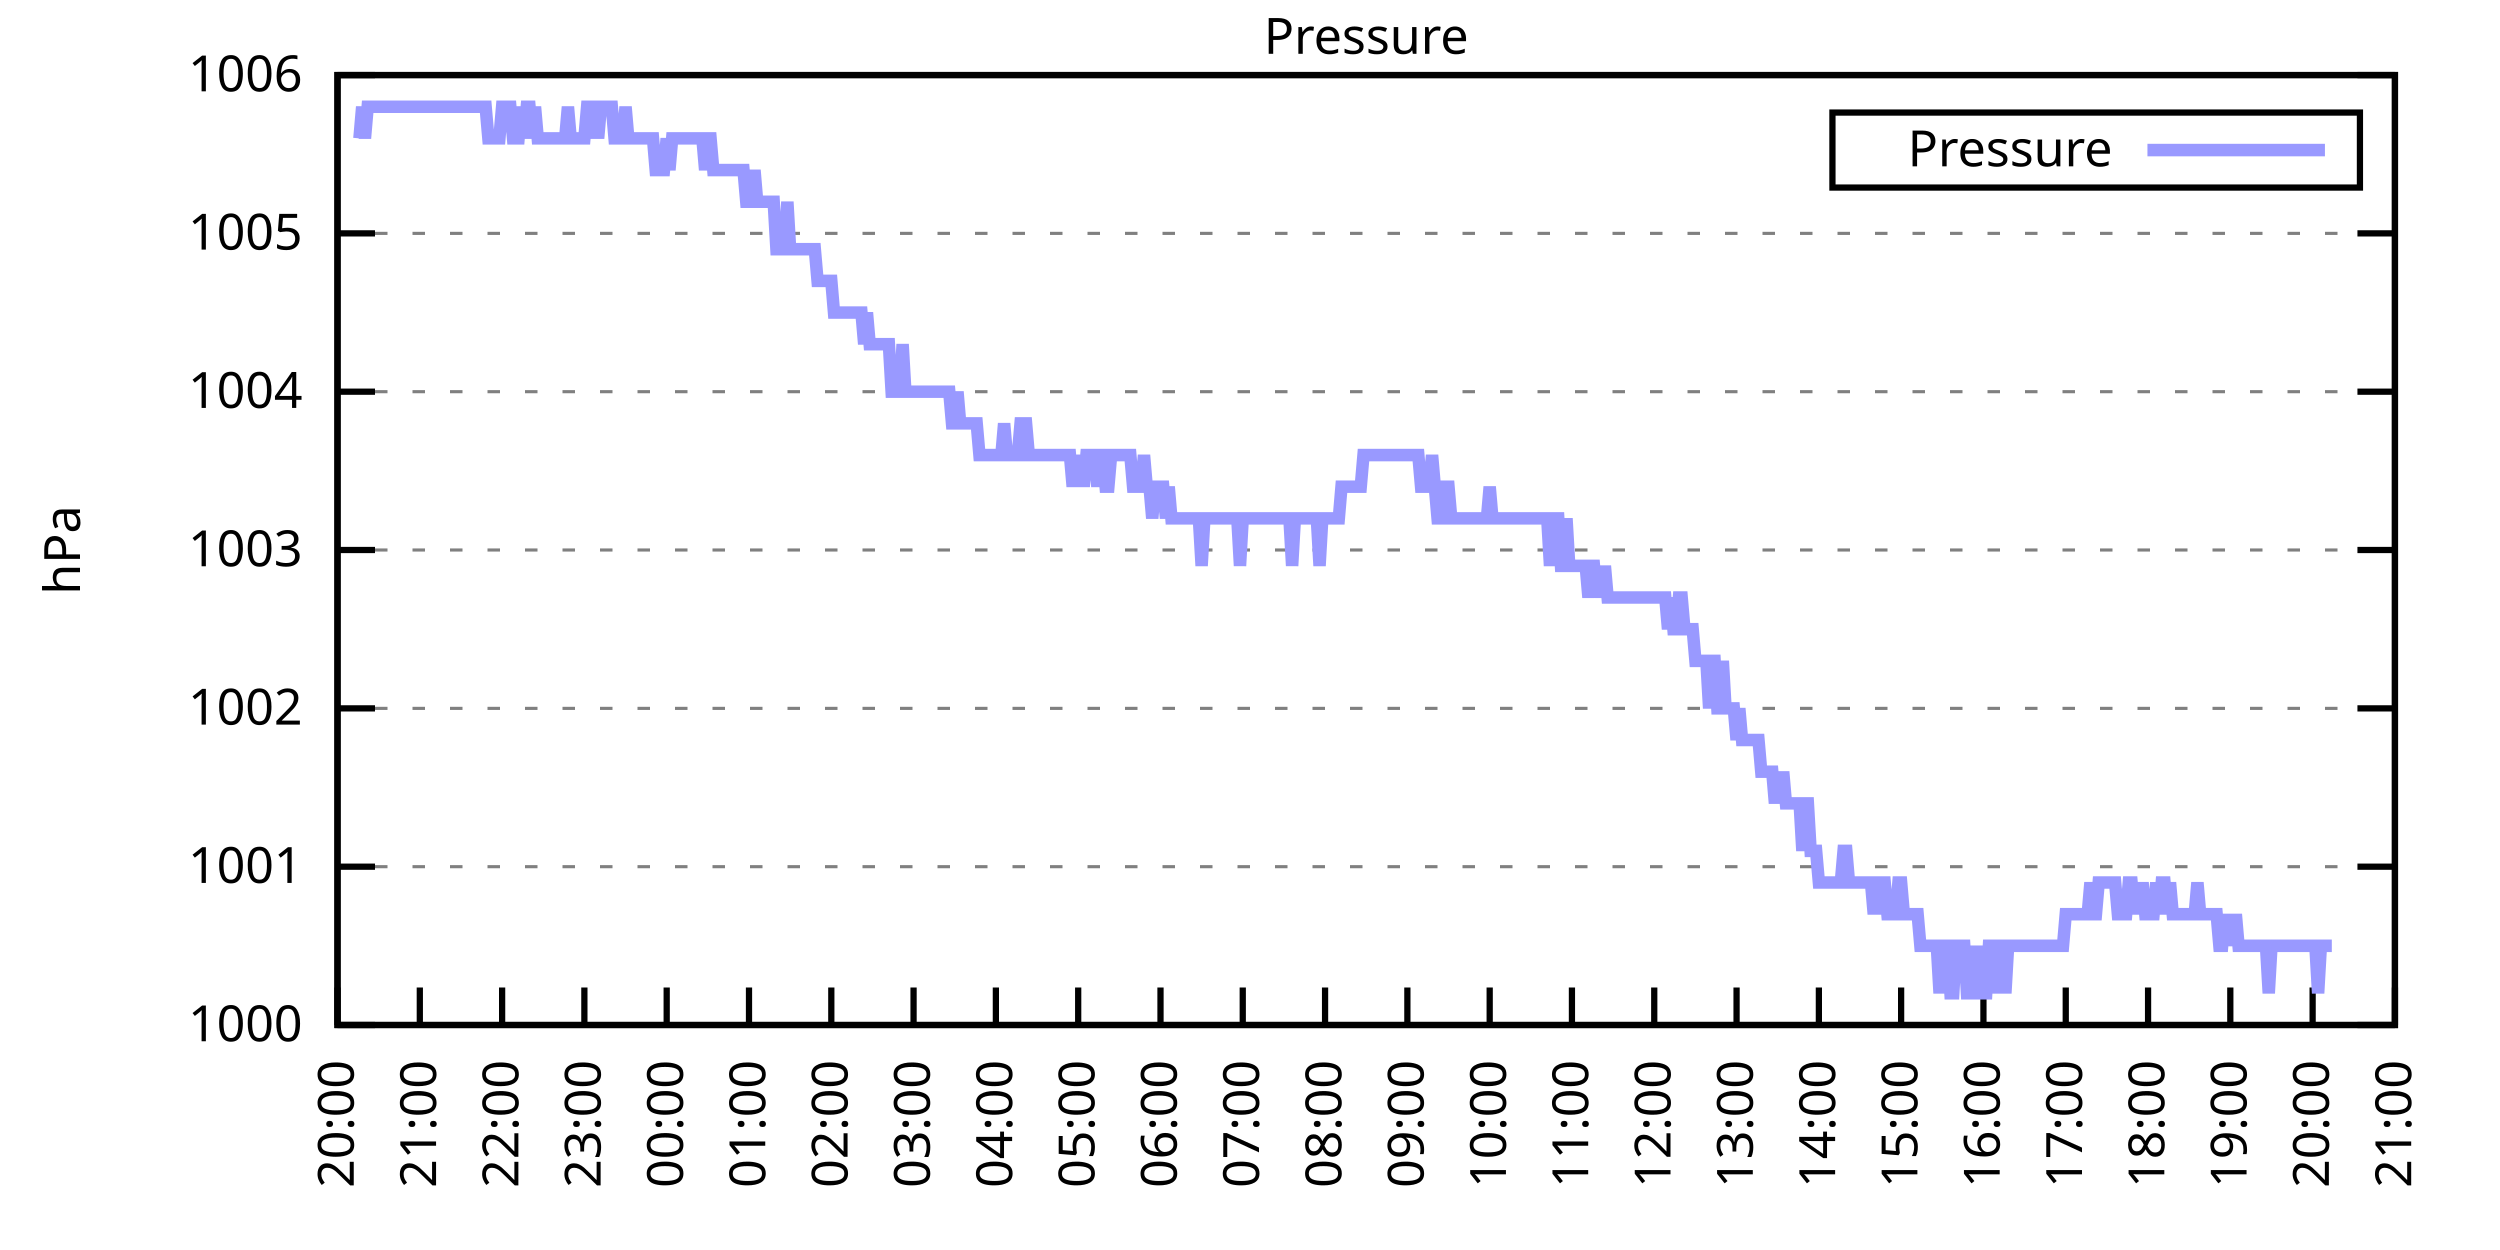
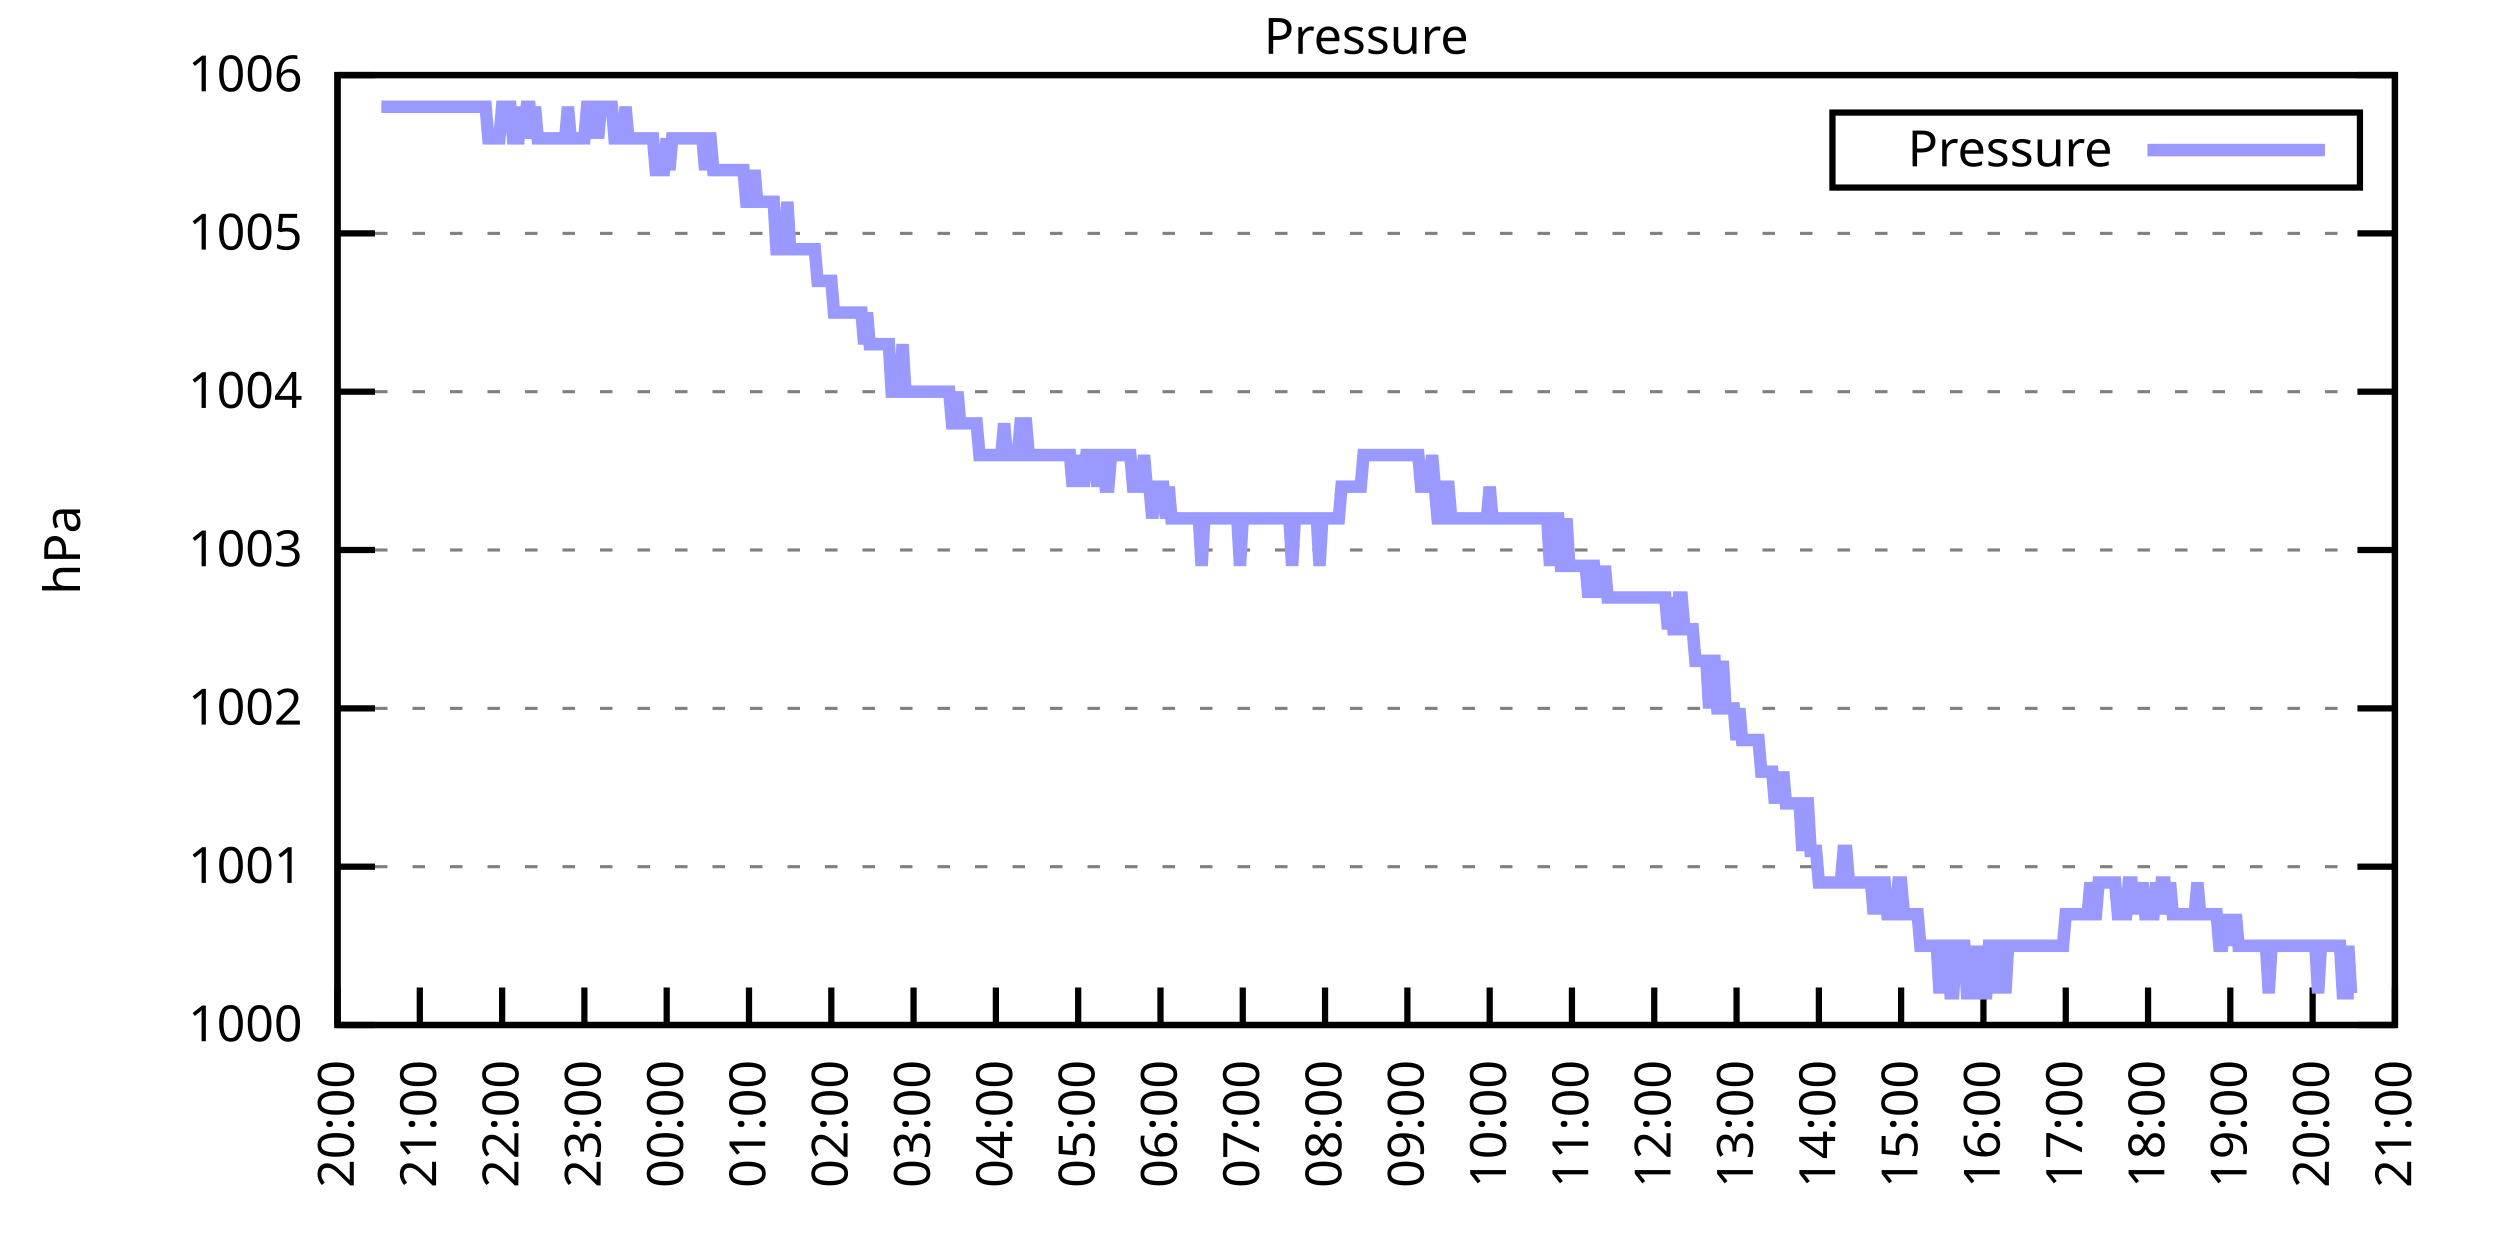
<svg xmlns="http://www.w3.org/2000/svg" xmlns:xlink="http://www.w3.org/1999/xlink" width="400" height="200" viewBox="0 0 400 200">
  <g id="gnuplot_canvas">
    <rect x="0" y="0" width="400" height="200" fill="none" />
    <defs>
      <circle id="gpDot" r="0.5" stroke-width="0.5" stroke="currentColor" />
      <path id="gpPt0" stroke-width="0.333" stroke="currentColor" d="M-1,0 h2 M0,-1 v2" />
      <path id="gpPt1" stroke-width="0.333" stroke="currentColor" d="M-1,-1 L1,1 M1,-1 L-1,1" />
      <path id="gpPt2" stroke-width="0.333" stroke="currentColor" d="M-1,0 L1,0 M0,-1 L0,1 M-1,-1 L1,1 M-1,1 L1,-1" />
      <rect id="gpPt3" stroke-width="0.333" stroke="currentColor" x="-1" y="-1" width="2" height="2" />
      <rect id="gpPt4" stroke-width="0.333" stroke="currentColor" fill="currentColor" x="-1" y="-1" width="2" height="2" />
      <circle id="gpPt5" stroke-width="0.333" stroke="currentColor" cx="0" cy="0" r="1" />
      <use xlink:href="#gpPt5" id="gpPt6" fill="currentColor" stroke="none" />
      <path id="gpPt7" stroke-width="0.333" stroke="currentColor" d="M0,-1.33 L-1.33,0.67 L1.33,0.67 z" />
      <use xlink:href="#gpPt7" id="gpPt8" fill="currentColor" stroke="none" />
      <use xlink:href="#gpPt7" id="gpPt9" stroke="currentColor" transform="rotate(180)" />
      <use xlink:href="#gpPt9" id="gpPt10" fill="currentColor" stroke="none" />
      <use xlink:href="#gpPt3" id="gpPt11" stroke="currentColor" transform="rotate(45)" />
      <use xlink:href="#gpPt11" id="gpPt12" fill="currentColor" stroke="none" />
      <path id="gpPt13" stroke-width="0.333" stroke="currentColor" d="M0,1.330 L1.265,0.411 L0.782,-1.067 L-0.782,-1.076 L-1.265,0.411 z" />
      <use xlink:href="#gpPt13" id="gpPt14" fill="currentColor" stroke="none" />
      <filter id="textbox" filterUnits="objectBoundingBox" x="0" y="0" height="1" width="1">
        <feFlood flood-color="white" flood-opacity="1" result="bgnd" />
        <feComposite in="SourceGraphic" in2="bgnd" operator="atop" />
      </filter>
      <filter id="greybox" filterUnits="objectBoundingBox" x="0" y="0" height="1" width="1">
        <feFlood flood-color="lightgrey" flood-opacity="1" result="grey" />
        <feComposite in="SourceGraphic" in2="grey" operator="atop" />
      </filter>
    </defs>
    <g fill="none" color="white" stroke="currentColor" stroke-width="1.00" stroke-linecap="butt" stroke-linejoin="miter">
</g>
    <g fill="none" color="black" stroke="currentColor" stroke-width="1.00" stroke-linecap="butt" stroke-linejoin="miter">
      <g stroke="none" shape-rendering="crispEdges">
        <polygon fill="rgb(255, 255, 255)" points="54.00,164.00 383.18,164.00 383.18,12.02 54.00,12.02 " />
      </g>
    </g>
    <g fill="none" color="black" stroke="currentColor" stroke-width="1.00" stroke-linecap="butt" stroke-linejoin="miter">
</g>
    <g fill="none" color="black" stroke="black" stroke-width="0.50" stroke-linecap="butt" stroke-linejoin="miter">
</g>
    <g fill="none" color="gray" stroke="currentColor" stroke-width="0.50" stroke-linecap="butt" stroke-linejoin="miter">
      <path stroke="gray" stroke-dasharray="2,4" class="gridline" d="M54.00,164.00 L383.19,164.00  " />
    </g>
    <g fill="none" color="gray" stroke="gray" stroke-width="1.00" stroke-linecap="butt" stroke-linejoin="miter">
</g>
    <g fill="none" color="black" stroke="currentColor" stroke-width="1.00" stroke-linecap="butt" stroke-linejoin="miter">
      <path stroke="black" d="M54.00,164.00 L60.00,164.00 M383.19,164.00 L377.19,164.00  " />
      <g transform="translate(48.40,166.60)" stroke="none" fill="black" font-family="Sans" font-size="8.00" text-anchor="end">
        <text>
          <tspan font-family="Sans"> 1000</tspan>
        </text>
      </g>
    </g>
    <g fill="none" color="black" stroke="currentColor" stroke-width="1.00" stroke-linecap="butt" stroke-linejoin="miter">
</g>
    <g fill="none" color="black" stroke="black" stroke-width="0.50" stroke-linecap="butt" stroke-linejoin="miter">
</g>
    <g fill="none" color="gray" stroke="currentColor" stroke-width="0.50" stroke-linecap="butt" stroke-linejoin="miter">
      <path stroke="gray" stroke-dasharray="2,4" class="gridline" d="M54.00,138.67 L383.19,138.67  " />
    </g>
    <g fill="none" color="gray" stroke="gray" stroke-width="1.00" stroke-linecap="butt" stroke-linejoin="miter">
</g>
    <g fill="none" color="black" stroke="currentColor" stroke-width="1.00" stroke-linecap="butt" stroke-linejoin="miter">
      <path stroke="black" d="M54.00,138.67 L60.00,138.67 M383.19,138.67 L377.19,138.67  " />
      <g transform="translate(48.40,141.27)" stroke="none" fill="black" font-family="Sans" font-size="8.00" text-anchor="end">
        <text>
          <tspan font-family="Sans"> 1001</tspan>
        </text>
      </g>
    </g>
    <g fill="none" color="black" stroke="currentColor" stroke-width="1.00" stroke-linecap="butt" stroke-linejoin="miter">
</g>
    <g fill="none" color="black" stroke="black" stroke-width="0.50" stroke-linecap="butt" stroke-linejoin="miter">
</g>
    <g fill="none" color="gray" stroke="currentColor" stroke-width="0.50" stroke-linecap="butt" stroke-linejoin="miter">
      <path stroke="gray" stroke-dasharray="2,4" class="gridline" d="M54.00,113.34 L383.19,113.34  " />
    </g>
    <g fill="none" color="gray" stroke="gray" stroke-width="1.00" stroke-linecap="butt" stroke-linejoin="miter">
</g>
    <g fill="none" color="black" stroke="currentColor" stroke-width="1.00" stroke-linecap="butt" stroke-linejoin="miter">
      <path stroke="black" d="M54.00,113.34 L60.00,113.34 M383.19,113.34 L377.19,113.34  " />
      <g transform="translate(48.40,115.94)" stroke="none" fill="black" font-family="Sans" font-size="8.00" text-anchor="end">
        <text>
          <tspan font-family="Sans"> 1002</tspan>
        </text>
      </g>
    </g>
    <g fill="none" color="black" stroke="currentColor" stroke-width="1.00" stroke-linecap="butt" stroke-linejoin="miter">
</g>
    <g fill="none" color="black" stroke="black" stroke-width="0.50" stroke-linecap="butt" stroke-linejoin="miter">
</g>
    <g fill="none" color="gray" stroke="currentColor" stroke-width="0.50" stroke-linecap="butt" stroke-linejoin="miter">
      <path stroke="gray" stroke-dasharray="2,4" class="gridline" d="M54.00,88.00 L383.19,88.00  " />
    </g>
    <g fill="none" color="gray" stroke="gray" stroke-width="1.00" stroke-linecap="butt" stroke-linejoin="miter">
</g>
    <g fill="none" color="black" stroke="currentColor" stroke-width="1.00" stroke-linecap="butt" stroke-linejoin="miter">
      <path stroke="black" d="M54.00,88.00 L60.00,88.00 M383.19,88.00 L377.19,88.00  " />
      <g transform="translate(48.40,90.60)" stroke="none" fill="black" font-family="Sans" font-size="8.00" text-anchor="end">
        <text>
          <tspan font-family="Sans"> 1003</tspan>
        </text>
      </g>
    </g>
    <g fill="none" color="black" stroke="currentColor" stroke-width="1.00" stroke-linecap="butt" stroke-linejoin="miter">
</g>
    <g fill="none" color="black" stroke="black" stroke-width="0.50" stroke-linecap="butt" stroke-linejoin="miter">
</g>
    <g fill="none" color="gray" stroke="currentColor" stroke-width="0.50" stroke-linecap="butt" stroke-linejoin="miter">
      <path stroke="gray" stroke-dasharray="2,4" class="gridline" d="M54.00,62.67 L383.19,62.67  " />
    </g>
    <g fill="none" color="gray" stroke="gray" stroke-width="1.00" stroke-linecap="butt" stroke-linejoin="miter">
</g>
    <g fill="none" color="black" stroke="currentColor" stroke-width="1.00" stroke-linecap="butt" stroke-linejoin="miter">
      <path stroke="black" d="M54.00,62.67 L60.00,62.67 M383.19,62.67 L377.19,62.67  " />
      <g transform="translate(48.40,65.27)" stroke="none" fill="black" font-family="Sans" font-size="8.00" text-anchor="end">
        <text>
          <tspan font-family="Sans"> 1004</tspan>
        </text>
      </g>
    </g>
    <g fill="none" color="black" stroke="currentColor" stroke-width="1.00" stroke-linecap="butt" stroke-linejoin="miter">
</g>
    <g fill="none" color="black" stroke="black" stroke-width="0.50" stroke-linecap="butt" stroke-linejoin="miter">
</g>
    <g fill="none" color="gray" stroke="currentColor" stroke-width="0.50" stroke-linecap="butt" stroke-linejoin="miter">
      <path stroke="gray" stroke-dasharray="2,4" class="gridline" d="M54.00,37.34 L383.19,37.34  " />
    </g>
    <g fill="none" color="gray" stroke="gray" stroke-width="1.00" stroke-linecap="butt" stroke-linejoin="miter">
</g>
    <g fill="none" color="black" stroke="currentColor" stroke-width="1.00" stroke-linecap="butt" stroke-linejoin="miter">
      <path stroke="black" d="M54.00,37.34 L60.00,37.34 M383.19,37.34 L377.19,37.34  " />
      <g transform="translate(48.40,39.94)" stroke="none" fill="black" font-family="Sans" font-size="8.00" text-anchor="end">
        <text>
          <tspan font-family="Sans"> 1005</tspan>
        </text>
      </g>
    </g>
    <g fill="none" color="black" stroke="currentColor" stroke-width="1.00" stroke-linecap="butt" stroke-linejoin="miter">
</g>
    <g fill="none" color="black" stroke="black" stroke-width="0.50" stroke-linecap="butt" stroke-linejoin="miter">
</g>
    <g fill="none" color="gray" stroke="currentColor" stroke-width="0.50" stroke-linecap="butt" stroke-linejoin="miter">
      <path stroke="gray" stroke-dasharray="2,4" class="gridline" d="M54.00,12.01 L383.19,12.01  " />
    </g>
    <g fill="none" color="gray" stroke="gray" stroke-width="1.00" stroke-linecap="butt" stroke-linejoin="miter">
</g>
    <g fill="none" color="black" stroke="currentColor" stroke-width="1.00" stroke-linecap="butt" stroke-linejoin="miter">
      <path stroke="black" d="M54.00,12.01 L60.00,12.01 M383.19,12.01 L377.19,12.01  " />
      <g transform="translate(48.40,14.61)" stroke="none" fill="black" font-family="Sans" font-size="8.00" text-anchor="end">
        <text>
          <tspan font-family="Sans"> 1006</tspan>
        </text>
      </g>
    </g>
    <g fill="none" color="black" stroke="currentColor" stroke-width="1.00" stroke-linecap="butt" stroke-linejoin="miter">
      <path stroke="black" d="M54.00,164.00 L54.00,158.00  " />
      <g transform="translate(56.60,169.60) rotate(270.00)" stroke="none" fill="black" font-family="Sans" font-size="8.00" text-anchor="end">
        <text>
          <tspan font-family="Sans">20:00</tspan>
        </text>
      </g>
    </g>
    <g fill="none" color="black" stroke="currentColor" stroke-width="1.00" stroke-linecap="butt" stroke-linejoin="miter">
      <path stroke="black" d="M67.17,164.00 L67.17,158.00  " />
      <g transform="translate(69.77,169.60) rotate(270.00)" stroke="none" fill="black" font-family="Sans" font-size="8.00" text-anchor="end">
        <text>
          <tspan font-family="Sans">21:00</tspan>
        </text>
      </g>
    </g>
    <g fill="none" color="black" stroke="currentColor" stroke-width="1.00" stroke-linecap="butt" stroke-linejoin="miter">
      <path stroke="black" d="M80.34,164.00 L80.34,158.00  " />
      <g transform="translate(82.94,169.60) rotate(270.00)" stroke="none" fill="black" font-family="Sans" font-size="8.00" text-anchor="end">
        <text>
          <tspan font-family="Sans">22:00</tspan>
        </text>
      </g>
    </g>
    <g fill="none" color="black" stroke="currentColor" stroke-width="1.00" stroke-linecap="butt" stroke-linejoin="miter">
      <path stroke="black" d="M93.50,164.00 L93.50,158.00  " />
      <g transform="translate(96.10,169.60) rotate(270.00)" stroke="none" fill="black" font-family="Sans" font-size="8.00" text-anchor="end">
        <text>
          <tspan font-family="Sans">23:00</tspan>
        </text>
      </g>
    </g>
    <g fill="none" color="black" stroke="currentColor" stroke-width="1.00" stroke-linecap="butt" stroke-linejoin="miter">
      <path stroke="black" d="M106.67,164.00 L106.67,158.00  " />
      <g transform="translate(109.27,169.60) rotate(270.00)" stroke="none" fill="black" font-family="Sans" font-size="8.00" text-anchor="end">
        <text>
          <tspan font-family="Sans">00:00</tspan>
        </text>
      </g>
    </g>
    <g fill="none" color="black" stroke="currentColor" stroke-width="1.00" stroke-linecap="butt" stroke-linejoin="miter">
      <path stroke="black" d="M119.84,164.00 L119.84,158.00  " />
      <g transform="translate(122.44,169.60) rotate(270.00)" stroke="none" fill="black" font-family="Sans" font-size="8.00" text-anchor="end">
        <text>
          <tspan font-family="Sans">01:00</tspan>
        </text>
      </g>
    </g>
    <g fill="none" color="black" stroke="currentColor" stroke-width="1.00" stroke-linecap="butt" stroke-linejoin="miter">
      <path stroke="black" d="M133.01,164.00 L133.01,158.00  " />
      <g transform="translate(135.61,169.60) rotate(270.00)" stroke="none" fill="black" font-family="Sans" font-size="8.00" text-anchor="end">
        <text>
          <tspan font-family="Sans">02:00</tspan>
        </text>
      </g>
    </g>
    <g fill="none" color="black" stroke="currentColor" stroke-width="1.00" stroke-linecap="butt" stroke-linejoin="miter">
      <path stroke="black" d="M146.17,164.00 L146.17,158.00  " />
      <g transform="translate(148.77,169.60) rotate(270.00)" stroke="none" fill="black" font-family="Sans" font-size="8.00" text-anchor="end">
        <text>
          <tspan font-family="Sans">03:00</tspan>
        </text>
      </g>
    </g>
    <g fill="none" color="black" stroke="currentColor" stroke-width="1.00" stroke-linecap="butt" stroke-linejoin="miter">
      <path stroke="black" d="M159.34,164.00 L159.34,158.00  " />
      <g transform="translate(161.94,169.60) rotate(270.00)" stroke="none" fill="black" font-family="Sans" font-size="8.00" text-anchor="end">
        <text>
          <tspan font-family="Sans">04:00</tspan>
        </text>
      </g>
    </g>
    <g fill="none" color="black" stroke="currentColor" stroke-width="1.00" stroke-linecap="butt" stroke-linejoin="miter">
      <path stroke="black" d="M172.51,164.00 L172.51,158.00  " />
      <g transform="translate(175.11,169.60) rotate(270.00)" stroke="none" fill="black" font-family="Sans" font-size="8.00" text-anchor="end">
        <text>
          <tspan font-family="Sans">05:00</tspan>
        </text>
      </g>
    </g>
    <g fill="none" color="black" stroke="currentColor" stroke-width="1.00" stroke-linecap="butt" stroke-linejoin="miter">
      <path stroke="black" d="M185.68,164.00 L185.68,158.00  " />
      <g transform="translate(188.28,169.60) rotate(270.00)" stroke="none" fill="black" font-family="Sans" font-size="8.00" text-anchor="end">
        <text>
          <tspan font-family="Sans">06:00</tspan>
        </text>
      </g>
    </g>
    <g fill="none" color="black" stroke="currentColor" stroke-width="1.00" stroke-linecap="butt" stroke-linejoin="miter">
      <path stroke="black" d="M198.84,164.00 L198.84,158.00  " />
      <g transform="translate(201.44,169.60) rotate(270.00)" stroke="none" fill="black" font-family="Sans" font-size="8.00" text-anchor="end">
        <text>
          <tspan font-family="Sans">07:00</tspan>
        </text>
      </g>
    </g>
    <g fill="none" color="black" stroke="currentColor" stroke-width="1.00" stroke-linecap="butt" stroke-linejoin="miter">
      <path stroke="black" d="M212.01,164.00 L212.01,158.00  " />
      <g transform="translate(214.61,169.60) rotate(270.00)" stroke="none" fill="black" font-family="Sans" font-size="8.00" text-anchor="end">
        <text>
          <tspan font-family="Sans">08:00</tspan>
        </text>
      </g>
    </g>
    <g fill="none" color="black" stroke="currentColor" stroke-width="1.00" stroke-linecap="butt" stroke-linejoin="miter">
      <path stroke="black" d="M225.18,164.00 L225.18,158.00  " />
      <g transform="translate(227.78,169.60) rotate(270.00)" stroke="none" fill="black" font-family="Sans" font-size="8.00" text-anchor="end">
        <text>
          <tspan font-family="Sans">09:00</tspan>
        </text>
      </g>
    </g>
    <g fill="none" color="black" stroke="currentColor" stroke-width="1.00" stroke-linecap="butt" stroke-linejoin="miter">
      <path stroke="black" d="M238.35,164.00 L238.35,158.00  " />
      <g transform="translate(240.95,169.60) rotate(270.00)" stroke="none" fill="black" font-family="Sans" font-size="8.00" text-anchor="end">
        <text>
          <tspan font-family="Sans">10:00</tspan>
        </text>
      </g>
    </g>
    <g fill="none" color="black" stroke="currentColor" stroke-width="1.00" stroke-linecap="butt" stroke-linejoin="miter">
      <path stroke="black" d="M251.51,164.00 L251.51,158.00  " />
      <g transform="translate(254.11,169.60) rotate(270.00)" stroke="none" fill="black" font-family="Sans" font-size="8.00" text-anchor="end">
        <text>
          <tspan font-family="Sans">11:00</tspan>
        </text>
      </g>
    </g>
    <g fill="none" color="black" stroke="currentColor" stroke-width="1.00" stroke-linecap="butt" stroke-linejoin="miter">
      <path stroke="black" d="M264.68,164.00 L264.68,158.00  " />
      <g transform="translate(267.28,169.60) rotate(270.00)" stroke="none" fill="black" font-family="Sans" font-size="8.00" text-anchor="end">
        <text>
          <tspan font-family="Sans">12:00</tspan>
        </text>
      </g>
    </g>
    <g fill="none" color="black" stroke="currentColor" stroke-width="1.00" stroke-linecap="butt" stroke-linejoin="miter">
      <path stroke="black" d="M277.85,164.00 L277.85,158.00  " />
      <g transform="translate(280.45,169.60) rotate(270.00)" stroke="none" fill="black" font-family="Sans" font-size="8.00" text-anchor="end">
        <text>
          <tspan font-family="Sans">13:00</tspan>
        </text>
      </g>
    </g>
    <g fill="none" color="black" stroke="currentColor" stroke-width="1.00" stroke-linecap="butt" stroke-linejoin="miter">
      <path stroke="black" d="M291.02,164.00 L291.02,158.00  " />
      <g transform="translate(293.62,169.60) rotate(270.00)" stroke="none" fill="black" font-family="Sans" font-size="8.00" text-anchor="end">
        <text>
          <tspan font-family="Sans">14:00</tspan>
        </text>
      </g>
    </g>
    <g fill="none" color="black" stroke="currentColor" stroke-width="1.00" stroke-linecap="butt" stroke-linejoin="miter">
      <path stroke="black" d="M304.18,164.00 L304.18,158.00  " />
      <g transform="translate(306.78,169.60) rotate(270.00)" stroke="none" fill="black" font-family="Sans" font-size="8.00" text-anchor="end">
        <text>
          <tspan font-family="Sans">15:00</tspan>
        </text>
      </g>
    </g>
    <g fill="none" color="black" stroke="currentColor" stroke-width="1.00" stroke-linecap="butt" stroke-linejoin="miter">
      <path stroke="black" d="M317.35,164.00 L317.35,158.00  " />
      <g transform="translate(319.95,169.60) rotate(270.00)" stroke="none" fill="black" font-family="Sans" font-size="8.00" text-anchor="end">
        <text>
          <tspan font-family="Sans">16:00</tspan>
        </text>
      </g>
    </g>
    <g fill="none" color="black" stroke="currentColor" stroke-width="1.00" stroke-linecap="butt" stroke-linejoin="miter">
      <path stroke="black" d="M330.52,164.00 L330.52,158.00  " />
      <g transform="translate(333.12,169.60) rotate(270.00)" stroke="none" fill="black" font-family="Sans" font-size="8.00" text-anchor="end">
        <text>
          <tspan font-family="Sans">17:00</tspan>
        </text>
      </g>
    </g>
    <g fill="none" color="black" stroke="currentColor" stroke-width="1.00" stroke-linecap="butt" stroke-linejoin="miter">
      <path stroke="black" d="M343.69,164.00 L343.69,158.00  " />
      <g transform="translate(346.29,169.60) rotate(270.00)" stroke="none" fill="black" font-family="Sans" font-size="8.00" text-anchor="end">
        <text>
          <tspan font-family="Sans">18:00</tspan>
        </text>
      </g>
    </g>
    <g fill="none" color="black" stroke="currentColor" stroke-width="1.00" stroke-linecap="butt" stroke-linejoin="miter">
      <path stroke="black" d="M356.85,164.00 L356.85,158.00  " />
      <g transform="translate(359.45,169.60) rotate(270.00)" stroke="none" fill="black" font-family="Sans" font-size="8.00" text-anchor="end">
        <text>
          <tspan font-family="Sans">19:00</tspan>
        </text>
      </g>
    </g>
    <g fill="none" color="black" stroke="currentColor" stroke-width="1.00" stroke-linecap="butt" stroke-linejoin="miter">
      <path stroke="black" d="M370.02,164.00 L370.02,158.00  " />
      <g transform="translate(372.62,169.60) rotate(270.00)" stroke="none" fill="black" font-family="Sans" font-size="8.00" text-anchor="end">
        <text>
          <tspan font-family="Sans">20:00</tspan>
        </text>
      </g>
    </g>
    <g fill="none" color="black" stroke="currentColor" stroke-width="1.00" stroke-linecap="butt" stroke-linejoin="miter">
      <path stroke="black" d="M383.19,164.00 L383.19,158.00  " />
      <g transform="translate(385.79,169.60) rotate(270.00)" stroke="none" fill="black" font-family="Sans" font-size="8.00" text-anchor="end">
        <text>
          <tspan font-family="Sans">21:00</tspan>
        </text>
      </g>
    </g>
    <g fill="none" color="black" stroke="currentColor" stroke-width="1.00" stroke-linecap="butt" stroke-linejoin="miter">
</g>
    <g fill="none" color="black" stroke="currentColor" stroke-width="1.00" stroke-linecap="butt" stroke-linejoin="miter">
      <path stroke="black" d="M54.00,12.01 L54.00,164.00 L383.19,164.00 L383.19,12.01 L54.00,12.01 Z  " />
    </g>
    <g fill="none" color="black" stroke="currentColor" stroke-width="1.00" stroke-linecap="butt" stroke-linejoin="miter">
</g>
    <g fill="none" color="black" stroke="currentColor" stroke-width="1.00" stroke-linecap="butt" stroke-linejoin="miter">
      <path stroke="black" d="M293.19,30.01 L293.19,18.01 L377.59,18.01 L377.59,30.01 L293.19,30.01 Z  " />
    </g>
    <g id="Pressure_plot_1">
      <g fill="none" color="white" stroke="black" stroke-width="2.00" stroke-linecap="butt" stroke-linejoin="miter">
</g>
      <g fill="none" color="black" stroke="currentColor" stroke-width="2.00" stroke-linecap="butt" stroke-linejoin="miter">
        <g transform="translate(337.99,26.61)" stroke="none" fill="black" font-family="Sans" font-size="8.00" text-anchor="end">
          <text>
            <tspan font-family="Sans">Pressure</tspan>
          </text>
        </g>
      </g>
      <g fill="none" color="black" stroke="currentColor" stroke-width="2.00" stroke-linecap="butt" stroke-linejoin="miter">
-         <path stroke="rgb(153, 153, 255)" d="M343.59,24.01 L371.99,24.01 M57.51,22.14 L57.95,17.08 L58.39,22.14 L58.83,17.08 L59.27,17.08 L59.71,17.08   L60.14,17.08 L60.58,17.08 L61.02,17.08 L61.46,17.08 L61.90,17.08 L62.34,17.08 L62.78,17.08 L63.22,17.08   L63.66,17.08 L64.10,17.08 L64.53,17.08 L64.97,17.08 L65.41,17.08 L65.85,17.08 L66.29,17.08 L66.73,17.08   L67.17,17.08 L67.61,17.08 L68.05,17.08 L68.48,17.08 L68.92,17.08 L69.36,17.08 L69.80,17.08 L70.24,17.08   L70.68,17.08 L71.12,17.08 L71.56,17.08 L72.00,17.08 L72.43,17.08 L72.87,17.08 L73.31,17.08 L73.75,17.08   L74.19,17.08 L74.63,17.08 L75.07,17.08 L75.51,17.08 L75.95,17.08 L76.38,17.08 L76.82,17.08 L77.26,17.08   L77.70,17.08 L78.14,22.14 L78.58,22.14 L79.02,22.14 L79.46,22.14 L79.90,22.14 L80.34,17.08 L80.77,17.08   L81.21,17.08 L81.65,17.08 L82.09,22.14 L82.53,22.14 L82.97,22.14 L83.41,17.08 L83.85,22.14 L84.29,17.08   L84.72,17.08 L85.16,22.14 L85.60,17.08 L86.04,22.14 L86.48,22.14 L86.92,22.14 L87.36,22.14 L87.80,22.14   L88.24,22.14 L88.67,22.14 L89.11,22.14 L89.55,22.14 L89.99,22.14 L90.43,22.14 L90.87,17.08 L91.31,22.14   L91.75,22.14 L92.19,22.14 L92.62,22.14 L93.06,22.14 L93.50,22.14 L93.94,17.08 L94.38,17.08 L94.82,22.14   L95.26,17.08 L95.70,22.14 L96.14,17.08 L96.58,17.08 L97.01,17.08 L97.45,17.08 L97.89,17.08 L98.33,22.14   L98.77,22.14 L99.21,22.14 L99.65,22.14 L100.09,17.08 L100.53,22.14 L100.96,22.14 L101.40,22.14 L101.84,22.14   L102.28,22.14 L102.72,22.14 L103.16,22.14 L103.60,22.14 L104.04,22.14 L104.48,22.14 L104.91,27.21 L105.35,27.21   L105.79,27.21 L106.23,27.21 L106.67,22.14 L107.11,27.21 L107.55,22.14 L107.99,22.14 L108.43,22.14 L108.87,22.14   L109.30,22.14 L109.74,22.14 L110.18,22.14 L110.62,22.14 L111.06,22.14 L111.50,22.14 L111.94,22.14 L112.38,22.14   L112.82,27.21 L113.25,22.14 L113.69,22.14 L114.13,27.21 L114.57,27.21 L115.01,27.21 L115.45,27.21 L115.89,27.21   L116.33,27.21 L116.77,27.21 L117.20,27.21 L117.64,27.21 L118.08,27.21 L118.52,27.21 L118.96,27.21 L119.40,32.28   L119.84,32.28 L120.28,32.28 L120.72,27.21 L121.15,32.28 L121.59,32.28 L122.03,32.28 L122.47,32.28 L122.91,32.28   L123.35,32.28 L123.79,32.28 L124.23,39.87 L124.67,39.87 L125.11,39.87 L125.54,39.87 L125.98,32.28 L126.42,39.87   L126.86,39.87 L127.30,39.87 L127.74,39.87 L128.18,39.87 L128.62,39.87 L129.06,39.87 L129.49,39.87 L129.93,39.87   L130.37,39.87 L130.81,44.94 L131.25,44.94 L131.69,44.94 L132.13,44.94 L132.57,44.94 L133.01,44.94 L133.44,50.01   L133.88,50.01 L134.32,50.01 L134.76,50.01 L135.20,50.01 L135.64,50.01 L136.08,50.01 L136.52,50.01 L136.96,50.01   L137.39,50.01 L137.83,50.01 L138.27,55.07 L138.71,50.01 L139.15,55.07 L139.59,55.07 L140.03,55.07 L140.47,55.07   L140.91,55.07 L141.35,55.07 L141.78,55.07 L142.22,55.07 L142.66,62.67 L143.10,62.67 L143.54,62.67 L143.98,62.67   L144.42,55.07 L144.86,62.67 L145.30,62.67 L145.73,62.67 L146.17,62.67 L146.61,62.67 L147.05,62.67 L147.49,62.67   L147.93,62.67 L148.37,62.67 L148.81,62.67 L149.25,62.67 L149.68,62.67 L150.12,62.67 L150.56,62.67 L151.00,62.67   L151.44,62.67 L151.88,62.67 L152.32,67.74 L152.76,67.74 L153.20,62.67 L153.63,67.74 L154.07,67.74 L154.51,67.74   L154.95,67.74 L155.39,67.74 L155.83,67.74 L156.27,67.74 L156.71,72.81 L157.15,72.81 L157.59,72.81 L158.02,72.81   L158.46,72.81 L158.90,72.81 L159.34,72.81 L159.78,72.81 L160.22,72.81 L160.66,67.74 L161.10,72.81 L161.54,72.81   L161.97,72.81 L162.41,72.81 L162.85,72.81 L163.29,67.74 L163.73,67.74 L164.17,67.74 L164.61,72.81 L165.05,72.81   L165.49,72.81 L165.92,72.81 L166.36,72.81 L166.80,72.81 L167.24,72.81 L167.68,72.81 L168.12,72.81 L168.56,72.81   L169.00,72.81 L169.44,72.81 L169.87,72.81 L170.31,72.81 L170.75,72.81 L171.19,72.81 L171.63,77.87 L172.07,72.81   L172.51,77.87 L172.95,72.81 L173.39,77.87 L173.83,72.81 L174.26,72.81 L174.70,72.81 L175.14,72.81 L175.58,77.87   L176.02,72.81 L176.46,72.81 L176.90,77.87 L177.34,77.87 L177.78,72.81 L178.21,72.81 L178.65,72.81 L179.09,72.81   L179.53,72.81 L179.97,72.81 L180.41,72.81 L180.85,72.81 L181.29,77.87 L181.73,77.87 L182.16,77.87 L182.60,77.87   L183.04,72.81 L183.48,77.87 L183.92,77.87 L184.36,82.94 L184.80,77.87 L185.24,77.87 L185.68,77.87 L186.11,77.87   L186.55,82.94 L186.99,77.87 L187.43,82.94 L187.87,82.94 L188.31,82.94 L188.75,82.94 L189.19,82.94 L189.63,82.94   L190.07,82.94 L190.50,82.94 L190.94,82.94 L191.38,82.94 L191.82,82.94 L192.26,90.54 L192.70,82.94 L193.14,82.94   L193.58,82.94 L194.02,82.94 L194.45,82.94 L194.89,82.94 L195.33,82.94 L195.77,82.94 L196.21,82.94 L196.65,82.94   L197.09,82.94 L197.53,82.94 L197.97,82.94 L198.40,90.54 L198.84,82.94 L199.28,82.94 L199.72,82.94 L200.16,82.94   L200.60,82.94 L201.04,82.94 L201.48,82.94 L201.92,82.94 L202.35,82.94 L202.79,82.94 L203.23,82.94 L203.67,82.94   L204.11,82.94 L204.55,82.94 L204.99,82.94 L205.43,82.94 L205.87,82.94 L206.31,82.94 L206.74,90.54 L207.18,82.94   L207.62,82.94 L208.06,82.94 L208.50,82.94 L208.94,82.94 L209.38,82.94 L209.82,82.94 L210.26,82.94 L210.69,82.94   L211.13,90.54 L211.57,82.94 L212.01,82.94 L212.45,82.94 L212.89,82.94 L213.33,82.94 L213.77,82.94 L214.21,82.94   L214.64,77.87 L215.08,77.87 L215.52,77.87 L215.96,77.87 L216.40,77.87 L216.84,77.87 L217.28,77.87 L217.72,77.87   L218.16,72.81 L218.60,72.81 L219.03,72.81 L219.47,72.81 L219.91,72.81 L220.35,72.81 L220.79,72.81 L221.23,72.81   L221.67,72.81 L222.11,72.81 L222.55,72.81 L222.98,72.81 L223.42,72.81 L223.86,72.81 L224.30,72.81 L224.74,72.81   L225.18,72.81 L225.62,72.81 L226.06,72.81 L226.50,72.81 L226.93,72.81 L227.37,77.87 L227.81,77.87 L228.25,77.87   L228.69,77.87 L229.13,72.81 L229.57,77.87 L230.01,82.94 L230.45,82.94 L230.88,77.87 L231.32,77.87 L231.76,77.87   L232.20,82.94 L232.64,82.94 L233.08,82.94 L233.52,82.94 L233.96,82.94 L234.40,82.94 L234.84,82.94 L235.27,82.94   L235.71,82.94 L236.15,82.94 L236.59,82.94 L237.03,82.94 L237.47,82.94 L237.91,82.94 L238.35,77.87 L238.79,82.94   L239.22,82.94 L239.66,82.94 L240.10,82.94 L240.54,82.94 L240.98,82.94 L241.42,82.94 L241.86,82.94 L242.30,82.94   L242.74,82.94 L243.17,82.94 L243.61,82.94 L244.05,82.94 L244.49,82.94 L244.93,82.94 L245.37,82.94 L245.81,82.94   L246.25,82.94 L246.69,82.94 L247.12,82.94 L247.56,82.94 L248.00,90.54 L248.44,82.94 L248.88,82.94 L249.32,82.94   L249.76,90.54 L250.20,90.54 L250.64,82.94 L251.08,90.54 L251.51,90.54 L251.95,90.54 L252.39,90.54 L252.83,90.54   L253.27,90.54 L253.71,90.54 L254.15,95.60 L254.59,90.54 L255.03,90.54 L255.46,95.60 L255.90,90.54 L256.34,95.60   L256.78,90.54 L257.22,95.60 L257.66,95.60 L258.10,95.60 L258.54,95.60 L258.98,95.60 L259.41,95.60 L259.85,95.60   L260.29,95.60 L260.73,95.60 L261.17,95.60 L261.61,95.60 L262.05,95.60 L262.49,95.60 L262.93,95.60 L263.36,95.60   L263.80,95.60 L264.24,95.60 L264.68,95.60 L265.12,95.60 L265.56,95.60 L266.00,95.60 L266.44,95.60 L266.88,100.67   L267.32,95.60 L267.75,100.67 L268.19,100.67 L268.63,95.60 L269.07,95.60 L269.51,100.67 L269.95,100.67 L270.39,100.67   L270.83,100.67 L271.27,105.74 L271.70,105.74 L272.14,105.74 L272.58,105.74 L273.02,105.74 L273.46,113.34 L273.90,105.74   L274.34,105.74 L274.78,113.34 L275.22,113.34 L275.65,105.74 L276.09,113.34 L276.53,113.34 L276.97,113.34 L277.41,113.34   L277.85,118.40 L278.29,113.34 L278.73,118.40 L279.17,118.40 L279.60,118.40 L280.04,118.40 L280.48,118.40 L280.92,118.40   L281.36,118.40 L281.80,123.47 L282.24,123.47 L282.68,123.47 L283.12,123.47 L283.56,123.47 L283.99,128.54 L284.43,123.47   L284.87,128.54 L285.31,123.47 L285.75,128.54 L286.19,128.54 L286.63,128.54 L287.07,128.54 L287.51,128.54 L287.94,128.54   L288.38,136.14 L288.82,128.54 L289.26,128.54 L289.70,136.14 L290.14,136.14 L290.58,136.14 L291.02,141.20 L291.46,141.20   L291.89,141.20 L292.33,141.20 L292.77,141.20 L293.21,141.20 L293.65,141.20 L294.09,141.20 L294.53,141.20 L294.97,136.14   L295.41,136.14 L295.84,141.20 L296.28,141.20 L296.72,141.20 L297.16,141.20 L297.60,141.20 L298.04,141.20 L298.48,141.20   L298.92,141.20 L299.36,141.20 L299.80,146.27 L300.23,141.20 L300.67,146.27 L301.11,141.20 L301.55,141.20 L301.99,146.27   L302.43,146.27 L302.87,146.27 L303.31,146.27 L303.75,141.20 L304.18,141.20 L304.62,146.27 L305.06,146.27 L305.50,146.27   L305.94,146.27 L306.38,146.27 L306.82,146.27 L307.26,151.33 L307.70,151.33 L308.13,151.33 L308.57,151.33 L309.01,151.33   L309.45,151.33 L309.89,151.33 L310.33,158.93 L310.77,151.33 L311.21,151.33 L311.65,151.33 L312.08,158.93 L312.52,158.93   L312.96,151.33 L313.40,151.33 L313.84,151.33 L314.28,151.33 L314.72,158.93 L315.16,158.93 L315.60,151.33 L316.04,158.93   L316.47,151.33 L316.91,158.93 L317.35,158.93 L317.79,158.93 L318.23,151.33 L318.67,151.33 L319.11,158.93 L319.55,151.33   L319.99,151.33 L320.42,151.33 L320.86,158.93 L321.30,151.33 L321.74,151.33 L322.18,151.33 L322.62,151.33 L323.06,151.33   L323.50,151.33 L323.94,151.33 L324.37,151.33 L324.81,151.33 L325.25,151.33 L325.69,151.33 L326.13,151.33 L326.57,151.33   L327.01,151.33 L327.45,151.33 L327.89,151.33 L328.33,151.33 L328.76,151.33 L329.20,151.33 L329.64,151.33 L330.08,151.33   L330.52,146.27 L330.96,146.27 L331.40,146.27 L331.84,146.27 L332.28,146.27 L332.71,146.27 L333.15,146.27 L333.59,146.27   L334.03,146.27 L334.47,141.20 L334.91,146.27 L335.35,146.27 L335.79,141.20 L336.23,141.20 L336.66,141.20 L337.10,141.20   L337.54,141.20 L337.98,141.20 L338.42,141.20 L338.86,146.27 L339.30,146.27 L339.74,146.27 L340.18,146.27 L340.61,141.20   L341.05,141.20 L341.49,146.27 L341.93,141.20 L342.37,146.27 L342.81,141.20 L343.25,146.27 L343.69,146.27 L344.13,146.27   L344.57,146.27 L345.00,141.20 L345.44,146.27 L345.88,141.20 L346.32,141.20 L346.76,146.27 L347.20,141.20 L347.64,146.27   L348.08,146.27 L348.52,146.27 L348.95,146.27 L349.39,146.27 L349.83,146.27 L350.27,146.27 L350.71,146.27 L351.15,146.27   L351.59,141.20 L352.03,146.27 L352.47,146.27 L352.90,146.27 L353.34,146.27 L353.78,146.27 L354.22,146.27 L354.66,146.27   L355.10,151.33 L355.54,151.33 L355.98,146.27 L356.42,151.33 L356.85,146.27 L357.29,151.33 L357.73,146.27 L358.17,151.33   L358.61,151.33 L359.05,151.33 L359.49,151.33 L359.93,151.33 L360.37,151.33 L360.81,151.33 L361.24,151.33 L361.68,151.33   L362.12,151.33 L362.56,151.33 L363.00,158.93 L363.44,151.33 L363.88,151.33 L364.32,151.33 L364.76,151.33 L365.19,151.33   L365.63,151.33 L366.07,151.33 L366.51,151.33 L366.95,151.33 L367.39,151.33 L367.83,151.33 L368.27,151.33 L368.71,151.33   L369.14,151.33 L369.58,151.33 L370.02,151.33 L370.46,151.33 L370.90,158.93 L371.34,151.33 L371.78,151.33 L372.22,151.33   L372.66,151.33 L373.09,151.33  " />
+         <path stroke="rgb(153, 153, 255)" d="M343.59,24.01 L371.99,24.01 M61.02,17.08 L61.46,17.08 L61.90,17.08 L62.34,17.08 L62.78,17.08 L63.22,17.08   L63.66,17.08 L64.10,17.08 L64.53,17.08 L64.97,17.08 L65.41,17.08 L65.85,17.08 L66.29,17.08 L66.73,17.08   L67.17,17.08 L67.61,17.08 L68.05,17.08 L68.48,17.08 L68.92,17.08 L69.36,17.08 L69.80,17.08 L70.24,17.08   L70.68,17.08 L71.12,17.08 L71.56,17.08 L72.00,17.08 L72.43,17.08 L72.87,17.08 L73.31,17.08 L73.75,17.08   L74.19,17.08 L74.63,17.08 L75.07,17.08 L75.51,17.08 L75.95,17.08 L76.38,17.08 L76.82,17.08 L77.26,17.08   L77.70,17.08 L78.14,22.14 L78.58,22.14 L79.02,22.14 L79.46,22.14 L79.90,22.14 L80.34,17.08 L80.77,17.08   L81.21,17.08 L81.65,17.08 L82.09,22.14 L82.53,22.14 L82.97,22.14 L83.41,17.08 L83.85,22.14 L84.29,17.08   L84.72,17.08 L85.16,22.14 L85.60,17.08 L86.04,22.14 L86.48,22.14 L86.92,22.14 L87.36,22.14 L87.80,22.14   L88.24,22.14 L88.67,22.14 L89.11,22.14 L89.55,22.14 L89.99,22.14 L90.43,22.14 L90.87,17.08 L91.31,22.14   L91.75,22.14 L92.19,22.14 L92.62,22.14 L93.06,22.14 L93.50,22.14 L93.94,17.08 L94.38,17.08 L94.82,22.14   L95.26,17.08 L95.70,22.14 L96.14,17.08 L96.58,17.08 L97.01,17.08 L97.45,17.08 L97.89,17.08 L98.33,22.14   L98.77,22.14 L99.21,22.14 L99.65,22.14 L100.09,17.08 L100.53,22.14 L100.96,22.14 L101.40,22.14 L101.84,22.14   L102.28,22.14 L102.72,22.14 L103.16,22.14 L103.60,22.14 L104.04,22.14 L104.48,22.14 L104.91,27.21 L105.35,27.21   L105.79,27.21 L106.23,27.21 L106.67,22.14 L107.11,27.21 L107.55,22.14 L107.99,22.14 L108.43,22.14 L108.87,22.14   L109.30,22.14 L109.74,22.14 L110.18,22.14 L110.62,22.14 L111.06,22.14 L111.50,22.14 L111.94,22.14 L112.38,22.14   L112.82,27.21 L113.25,22.14 L113.69,22.14 L114.13,27.21 L114.57,27.21 L115.01,27.21 L115.45,27.21 L115.89,27.21   L116.33,27.21 L116.77,27.21 L117.20,27.21 L117.64,27.21 L118.08,27.21 L118.52,27.21 L118.96,27.21 L119.40,32.28   L119.84,32.28 L120.28,32.28 L120.72,27.21 L121.15,32.28 L121.59,32.28 L122.03,32.28 L122.47,32.28 L122.91,32.28   L123.35,32.28 L123.79,32.28 L124.23,39.87 L124.67,39.87 L125.11,39.87 L125.54,39.87 L125.98,32.28 L126.42,39.87   L126.86,39.87 L127.30,39.87 L127.74,39.87 L128.18,39.87 L128.62,39.87 L129.06,39.87 L129.49,39.87 L129.93,39.87   L130.37,39.87 L130.81,44.94 L131.25,44.94 L131.69,44.94 L132.13,44.94 L132.57,44.94 L133.01,44.94 L133.44,50.01   L133.88,50.01 L134.32,50.01 L134.76,50.01 L135.20,50.01 L135.64,50.01 L136.08,50.01 L136.52,50.01 L136.96,50.01   L137.39,50.01 L137.83,50.01 L138.27,55.07 L138.71,50.01 L139.15,55.07 L139.59,55.07 L140.03,55.07 L140.47,55.07   L140.91,55.07 L141.35,55.07 L141.78,55.07 L142.22,55.07 L142.66,62.67 L143.10,62.67 L143.54,62.67 L143.98,62.67   L144.42,55.07 L144.86,62.67 L145.30,62.67 L145.73,62.67 L146.17,62.67 L146.61,62.67 L147.05,62.67 L147.49,62.67   L147.93,62.67 L148.37,62.67 L148.81,62.67 L149.25,62.67 L149.68,62.67 L150.12,62.67 L150.56,62.67 L151.00,62.67   L151.44,62.67 L151.88,62.67 L152.32,67.74 L152.76,67.74 L153.20,62.67 L153.63,67.74 L154.07,67.74 L154.51,67.74   L154.95,67.74 L155.39,67.74 L155.83,67.74 L156.27,67.74 L156.71,72.81 L157.15,72.81 L157.59,72.81 L158.02,72.81   L158.46,72.81 L158.90,72.81 L159.34,72.81 L159.78,72.81 L160.22,72.81 L160.66,67.74 L161.10,72.81 L161.54,72.81   L161.97,72.81 L162.41,72.81 L162.85,72.81 L163.29,67.74 L163.73,67.74 L164.17,67.74 L164.61,72.81 L165.05,72.81   L165.49,72.81 L165.92,72.81 L166.36,72.81 L166.80,72.81 L167.24,72.81 L167.68,72.81 L168.12,72.81 L168.56,72.81   L169.00,72.81 L169.44,72.81 L169.87,72.81 L170.31,72.81 L170.75,72.81 L171.19,72.81 L171.63,77.87 L172.07,72.81   L172.51,77.87 L172.95,72.81 L173.39,77.87 L173.83,72.81 L174.26,72.81 L174.70,72.81 L175.14,72.81 L175.58,77.87   L176.02,72.81 L176.46,72.81 L176.90,77.87 L177.34,77.87 L177.78,72.81 L178.21,72.81 L178.65,72.81 L179.09,72.81   L179.53,72.81 L179.97,72.81 L180.41,72.81 L180.85,72.81 L181.29,77.87 L181.73,77.87 L182.16,77.87 L182.60,77.87   L183.04,72.81 L183.48,77.87 L183.92,77.87 L184.36,82.94 L184.80,77.87 L185.24,77.87 L185.68,77.87 L186.11,77.87   L186.55,82.94 L186.99,77.87 L187.43,82.94 L187.87,82.94 L188.31,82.94 L188.75,82.94 L189.19,82.94 L189.63,82.94   L190.07,82.94 L190.50,82.94 L190.94,82.94 L191.38,82.94 L191.82,82.94 L192.26,90.54 L192.70,82.94 L193.14,82.94   L193.58,82.94 L194.02,82.94 L194.45,82.94 L194.89,82.94 L195.33,82.94 L195.77,82.94 L196.21,82.94 L196.65,82.94   L197.09,82.94 L197.53,82.94 L197.97,82.94 L198.40,90.54 L198.84,82.94 L199.28,82.94 L199.72,82.94 L200.16,82.94   L200.60,82.94 L201.04,82.94 L201.48,82.94 L201.92,82.94 L202.35,82.94 L202.79,82.94 L203.23,82.94 L203.67,82.94   L204.11,82.94 L204.55,82.94 L204.99,82.94 L205.43,82.94 L205.87,82.94 L206.31,82.94 L206.74,90.54 L207.18,82.94   L207.62,82.94 L208.06,82.94 L208.50,82.94 L208.94,82.94 L209.38,82.94 L209.82,82.94 L210.26,82.94 L210.69,82.94   L211.13,90.54 L211.57,82.94 L212.01,82.94 L212.45,82.94 L212.89,82.94 L213.33,82.94 L213.77,82.94 L214.21,82.94   L214.64,77.87 L215.08,77.87 L215.52,77.87 L215.96,77.87 L216.40,77.87 L216.84,77.87 L217.28,77.87 L217.72,77.87   L218.16,72.81 L218.60,72.81 L219.03,72.81 L219.47,72.81 L219.91,72.81 L220.35,72.81 L220.79,72.81 L221.23,72.81   L221.67,72.81 L222.11,72.81 L222.55,72.81 L222.98,72.81 L223.42,72.81 L223.86,72.81 L224.30,72.81 L224.74,72.81   L225.18,72.81 L225.62,72.81 L226.06,72.81 L226.50,72.81 L226.93,72.81 L227.37,77.87 L227.81,77.87 L228.25,77.87   L228.69,77.87 L229.13,72.81 L229.57,77.87 L230.01,82.94 L230.45,82.94 L230.88,77.87 L231.32,77.87 L231.76,77.87   L232.20,82.94 L232.64,82.94 L233.08,82.94 L233.52,82.94 L233.96,82.94 L234.40,82.94 L234.84,82.94 L235.27,82.94   L235.71,82.94 L236.15,82.94 L236.59,82.94 L237.03,82.94 L237.47,82.94 L237.91,82.94 L238.35,77.87 L238.79,82.94   L239.22,82.94 L239.66,82.94 L240.10,82.94 L240.54,82.94 L240.98,82.94 L241.42,82.94 L241.86,82.94 L242.30,82.94   L242.74,82.94 L243.17,82.94 L243.61,82.94 L244.05,82.94 L244.49,82.94 L244.93,82.94 L245.37,82.94 L245.81,82.94   L246.25,82.94 L246.69,82.94 L247.12,82.94 L247.56,82.94 L248.00,90.54 L248.44,82.94 L248.88,82.94 L249.32,82.94   L249.76,90.54 L250.20,90.54 L250.64,82.94 L251.08,90.54 L251.51,90.54 L251.95,90.54 L252.39,90.54 L252.83,90.54   L253.27,90.54 L253.71,90.54 L254.15,95.60 L254.59,90.54 L255.03,90.54 L255.46,95.60 L255.90,90.54 L256.34,95.60   L256.78,90.54 L257.22,95.60 L257.66,95.60 L258.10,95.60 L258.54,95.60 L258.98,95.60 L259.41,95.60 L259.85,95.60   L260.29,95.60 L260.73,95.60 L261.17,95.60 L261.61,95.60 L262.05,95.60 L262.49,95.60 L262.93,95.60 L263.36,95.60   L263.80,95.60 L264.24,95.60 L264.68,95.60 L265.12,95.60 L265.56,95.60 L266.00,95.60 L266.44,95.60 L266.88,100.67   L267.32,95.60 L267.75,100.67 L268.19,100.67 L268.63,95.60 L269.07,95.60 L269.51,100.67 L269.95,100.67 L270.39,100.67   L270.83,100.67 L271.27,105.74 L271.70,105.74 L272.14,105.74 L272.58,105.74 L273.02,105.74 L273.46,113.34 L273.90,105.74   L274.34,105.74 L274.78,113.34 L275.22,113.34 L275.65,105.74 L276.09,113.34 L276.53,113.34 L276.97,113.34 L277.41,113.34   L277.85,118.40 L278.29,113.34 L278.73,118.40 L279.17,118.40 L279.60,118.40 L280.04,118.40 L280.48,118.40 L280.92,118.40   L281.36,118.40 L281.80,123.47 L282.24,123.47 L282.68,123.47 L283.12,123.47 L283.56,123.47 L283.99,128.54 L284.43,123.47   L284.87,128.54 L285.31,123.47 L285.75,128.54 L286.19,128.54 L286.63,128.54 L287.07,128.54 L287.51,128.54 L287.94,128.54   L288.38,136.14 L288.82,128.54 L289.26,128.54 L289.70,136.14 L290.14,136.14 L290.58,136.14 L291.02,141.20 L291.46,141.20   L291.89,141.20 L292.33,141.20 L292.77,141.20 L293.21,141.20 L293.65,141.20 L294.09,141.20 L294.53,141.20 L294.97,136.14   L295.41,136.14 L295.84,141.20 L296.28,141.20 L296.72,141.20 L297.16,141.20 L297.60,141.20 L298.04,141.20 L298.48,141.20   L298.92,141.20 L299.36,141.20 L299.80,146.27 L300.23,141.20 L300.67,146.27 L301.11,141.20 L301.55,141.20 L301.99,146.27   L302.43,146.27 L302.87,146.27 L303.31,146.27 L303.75,141.20 L304.18,141.20 L304.62,146.27 L305.06,146.27 L305.50,146.27   L305.94,146.27 L306.38,146.27 L306.82,146.27 L307.26,151.33 L307.70,151.33 L308.13,151.33 L308.57,151.33 L309.01,151.33   L309.45,151.33 L309.89,151.33 L310.33,158.93 L310.77,151.33 L311.21,151.33 L311.65,151.33 L312.08,158.93 L312.52,158.93   L312.96,151.33 L313.40,151.33 L313.84,151.33 L314.28,151.33 L314.72,158.93 L315.16,158.93 L315.60,151.33 L316.04,158.93   L316.47,151.33 L316.91,158.93 L317.35,158.93 L317.79,158.93 L318.23,151.33 L318.67,151.33 L319.11,158.93 L319.55,151.33   L319.99,151.33 L320.42,151.33 L320.86,158.93 L321.30,151.33 L321.74,151.33 L322.18,151.33 L322.62,151.33 L323.06,151.33   L323.50,151.33 L323.94,151.33 L324.37,151.33 L324.81,151.33 L325.25,151.33 L325.69,151.33 L326.13,151.33 L326.57,151.33   L327.01,151.33 L327.45,151.33 L327.89,151.33 L328.33,151.33 L328.76,151.33 L329.20,151.33 L329.64,151.33 L330.08,151.33   L330.52,146.27 L330.96,146.27 L331.40,146.27 L331.84,146.27 L332.28,146.27 L332.71,146.27 L333.15,146.27 L333.59,146.27   L334.03,146.27 L334.47,141.20 L334.91,146.27 L335.35,146.27 L335.79,141.20 L336.23,141.20 L336.66,141.20 L337.10,141.20   L337.54,141.20 L337.98,141.20 L338.42,141.20 L338.86,146.27 L339.30,146.27 L339.74,146.27 L340.18,146.27 L340.61,141.20   L341.05,141.20 L341.49,146.27 L341.93,141.20 L342.37,146.27 L342.81,141.20 L343.25,146.27 L343.69,146.27 L344.13,146.27   L344.57,146.27 L345.00,141.20 L345.44,146.27 L345.88,141.20 L346.32,141.20 L346.76,146.27 L347.20,141.20 L347.64,146.27   L348.08,146.27 L348.52,146.27 L348.95,146.27 L349.39,146.27 L349.83,146.27 L350.27,146.27 L350.71,146.27 L351.15,146.27   L351.59,141.20 L352.03,146.27 L352.47,146.27 L352.90,146.27 L353.34,146.27 L353.78,146.27 L354.22,146.27 L354.66,146.27   L355.10,151.33 L355.54,151.33 L355.98,146.27 L356.42,151.33 L356.85,146.27 L357.29,151.33 L357.73,146.27 L358.17,151.33   L358.61,151.33 L359.05,151.33 L359.49,151.33 L359.93,151.33 L360.37,151.33 L360.81,151.33 L361.24,151.33 L361.68,151.33   L362.12,151.33 L362.56,151.33 L363.00,158.93 L363.44,151.33 L363.88,151.33 L364.32,151.33 L364.76,151.33 L365.19,151.33   L365.63,151.33 L366.07,151.33 L366.51,151.33 L366.95,151.33 L367.39,151.33 L367.83,151.33 L368.27,151.33 L368.71,151.33   L369.14,151.33 L369.58,151.33 L370.02,151.33 L370.46,151.33 L370.90,158.93 L371.34,151.33 L371.78,151.33 L372.22,151.33   L372.66,151.33 L373.09,151.33 L373.53,151.33 L373.97,151.33 L374.41,151.33 L374.85,158.93 L375.29,158.93 L375.73,151.33   L376.17,158.93 L376.61,158.93  " />
      </g>
    </g>
    <g fill="none" color="black" stroke="currentColor" stroke-width="2.00" stroke-linecap="butt" stroke-linejoin="miter">
</g>
    <g fill="none" color="black" stroke="black" stroke-width="1.00" stroke-linecap="butt" stroke-linejoin="miter">
</g>
    <g fill="none" color="black" stroke="currentColor" stroke-width="1.00" stroke-linecap="butt" stroke-linejoin="miter">
      <path stroke="black" d="M54.00,12.01 L54.00,164.00 L383.19,164.00 L383.19,12.01 L54.00,12.01 Z  " />
      <g transform="translate(12.80,88.01) rotate(270.00)" stroke="none" fill="black" font-family="Sans" font-size="8.00" text-anchor="middle">
        <text>
          <tspan font-family="Sans">hPa</tspan>
        </text>
      </g>
    </g>
    <g fill="none" color="black" stroke="currentColor" stroke-width="1.00" stroke-linecap="butt" stroke-linejoin="miter">
</g>
    <g fill="none" color="black" stroke="currentColor" stroke-width="1.00" stroke-linecap="butt" stroke-linejoin="miter">
      <g transform="translate(218.59,8.61)" stroke="none" fill="black" font-family="Sans" font-size="8.00" text-anchor="middle">
        <text>
          <tspan font-family="Sans">Pressure</tspan>
        </text>
      </g>
    </g>
    <g fill="none" color="black" stroke="currentColor" stroke-width="1.00" stroke-linecap="butt" stroke-linejoin="miter">
</g>
  </g>
</svg>
